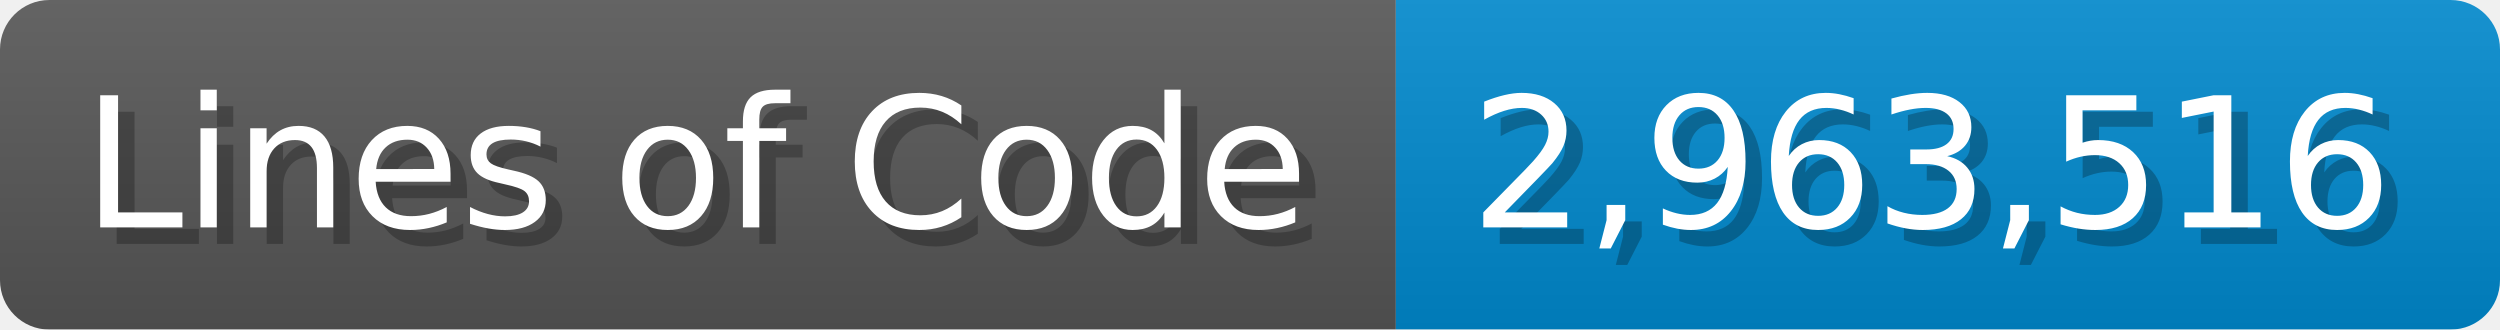
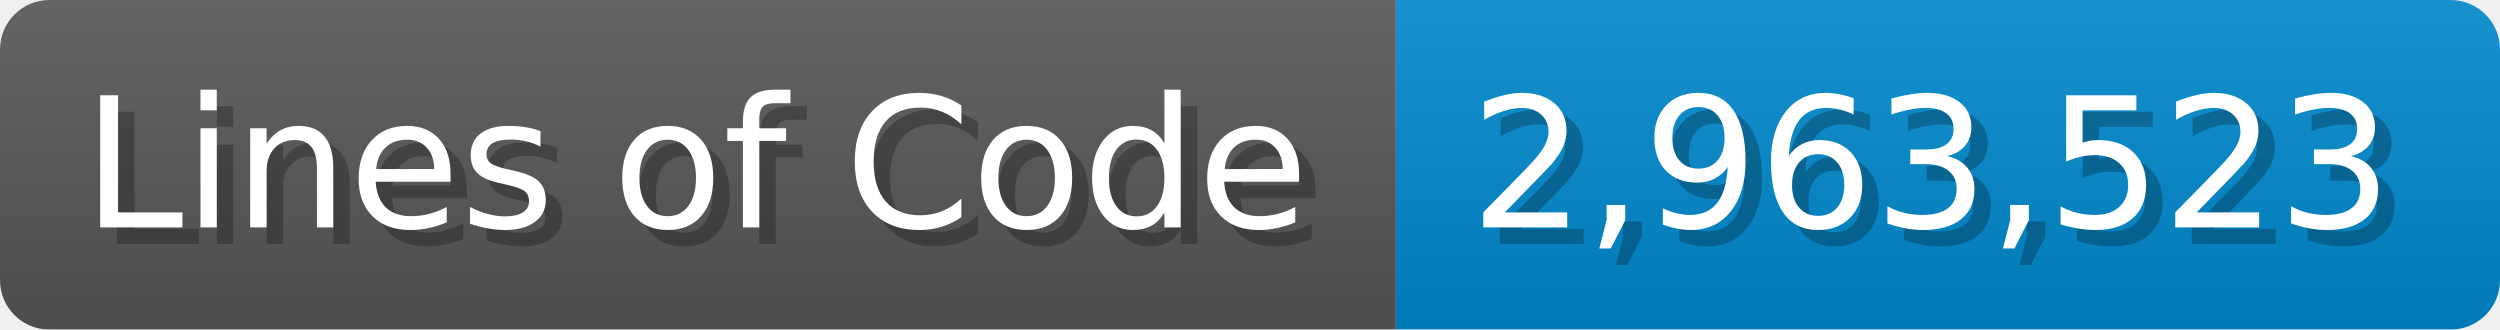
<svg xmlns="http://www.w3.org/2000/svg" width="151.7" height="20" viewBox="0 0 1517 200">
  <linearGradient id="a" x2="0" y2="100%">
    <stop offset="0" stop-opacity=".1" stop-color="#EEE" />
    <stop offset="1" stop-opacity=".1" />
  </linearGradient>
  <mask id="m">
    <rect width="1517" height="200" rx="30" fill="#FFF" />
  </mask>
  <g mask="url(#m)">
    <rect width="847" height="200" fill="#555" />
    <rect width="670" height="200" fill="#08C" x="847" />
    <rect width="1517" height="200" fill="url(#a)" />
  </g>
  <g fill="#fff" text-anchor="start" font-family="Verdana,DejaVu Sans,sans-serif" font-size="110">
    <text x="60" y="148" textLength="747" fill="#000" opacity="0.25">Lines of Code</text>
    <text x="50" y="138" textLength="747">Lines of Code</text>
-     <text x="902" y="148" textLength="570" fill="#000" opacity="0.25">2,963,516</text>
-     <text x="892" y="138" textLength="570">2,963,516</text>
+     <text x="902" y="148" textLength="570" fill="#000" opacity="0.25">2,963,523</text>
+     <text x="892" y="138" textLength="570">2,963,523</text>
  </g>
</svg>
